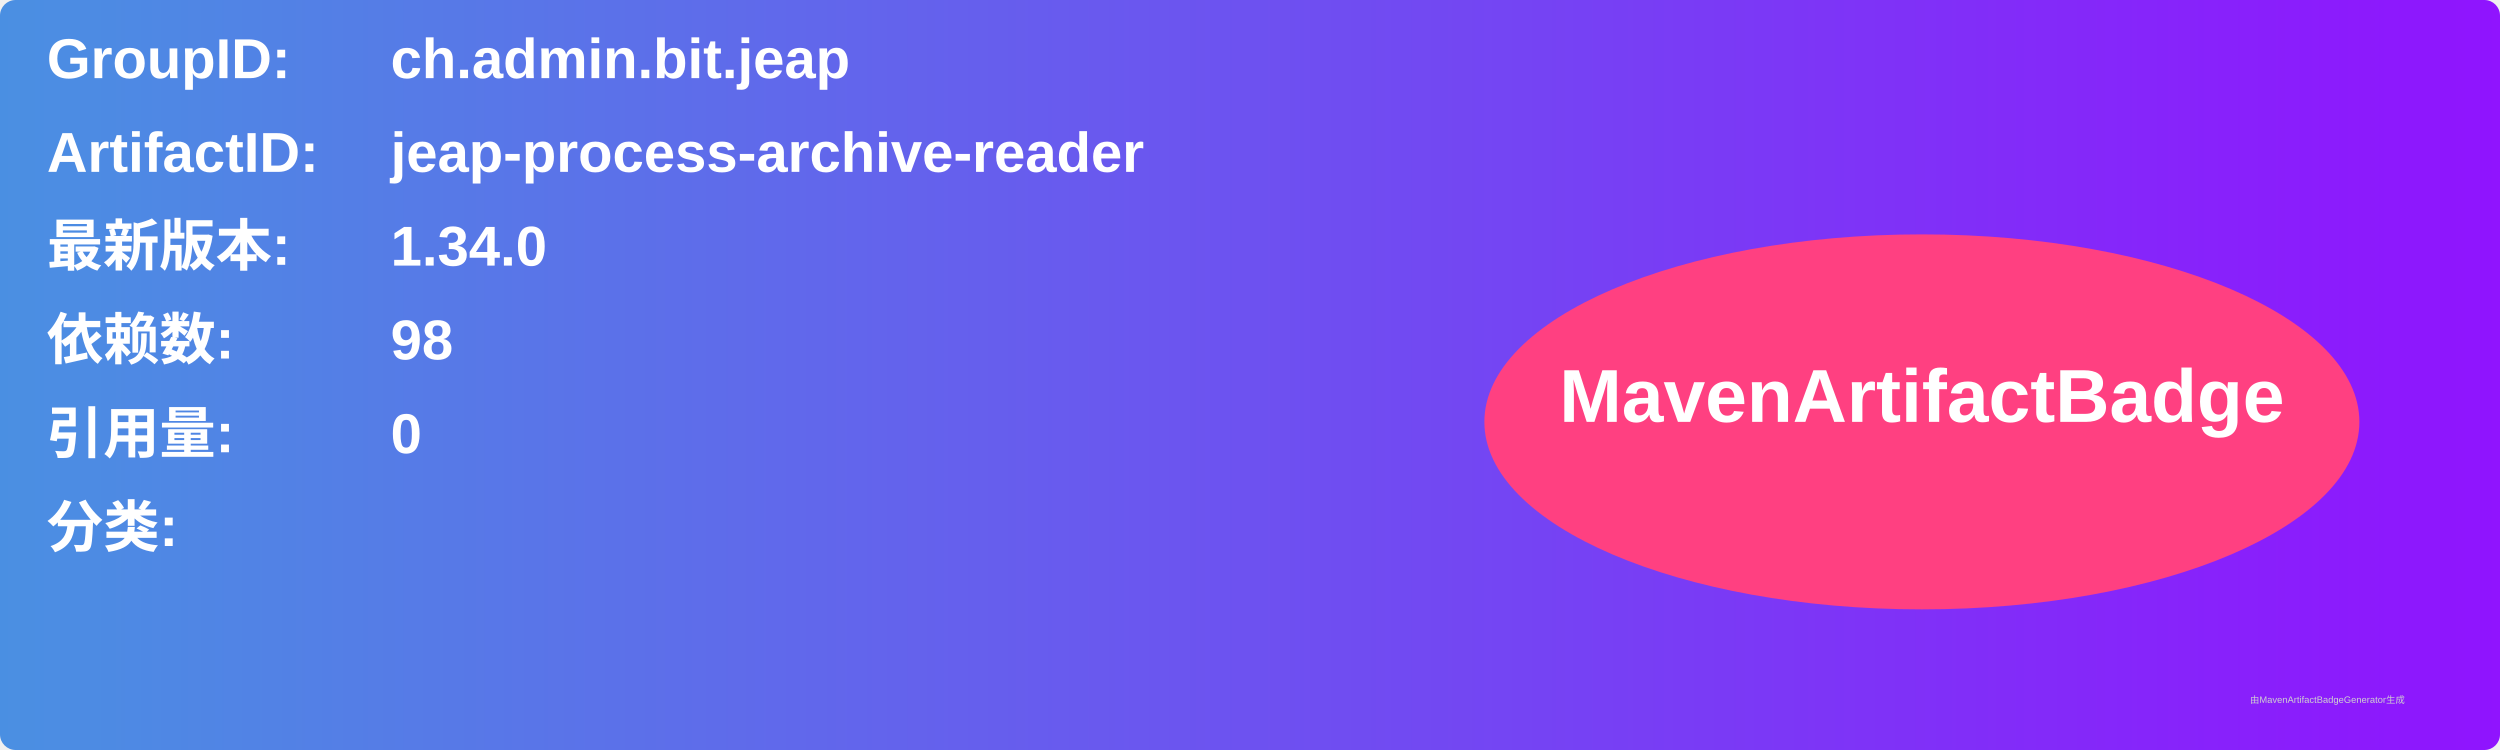
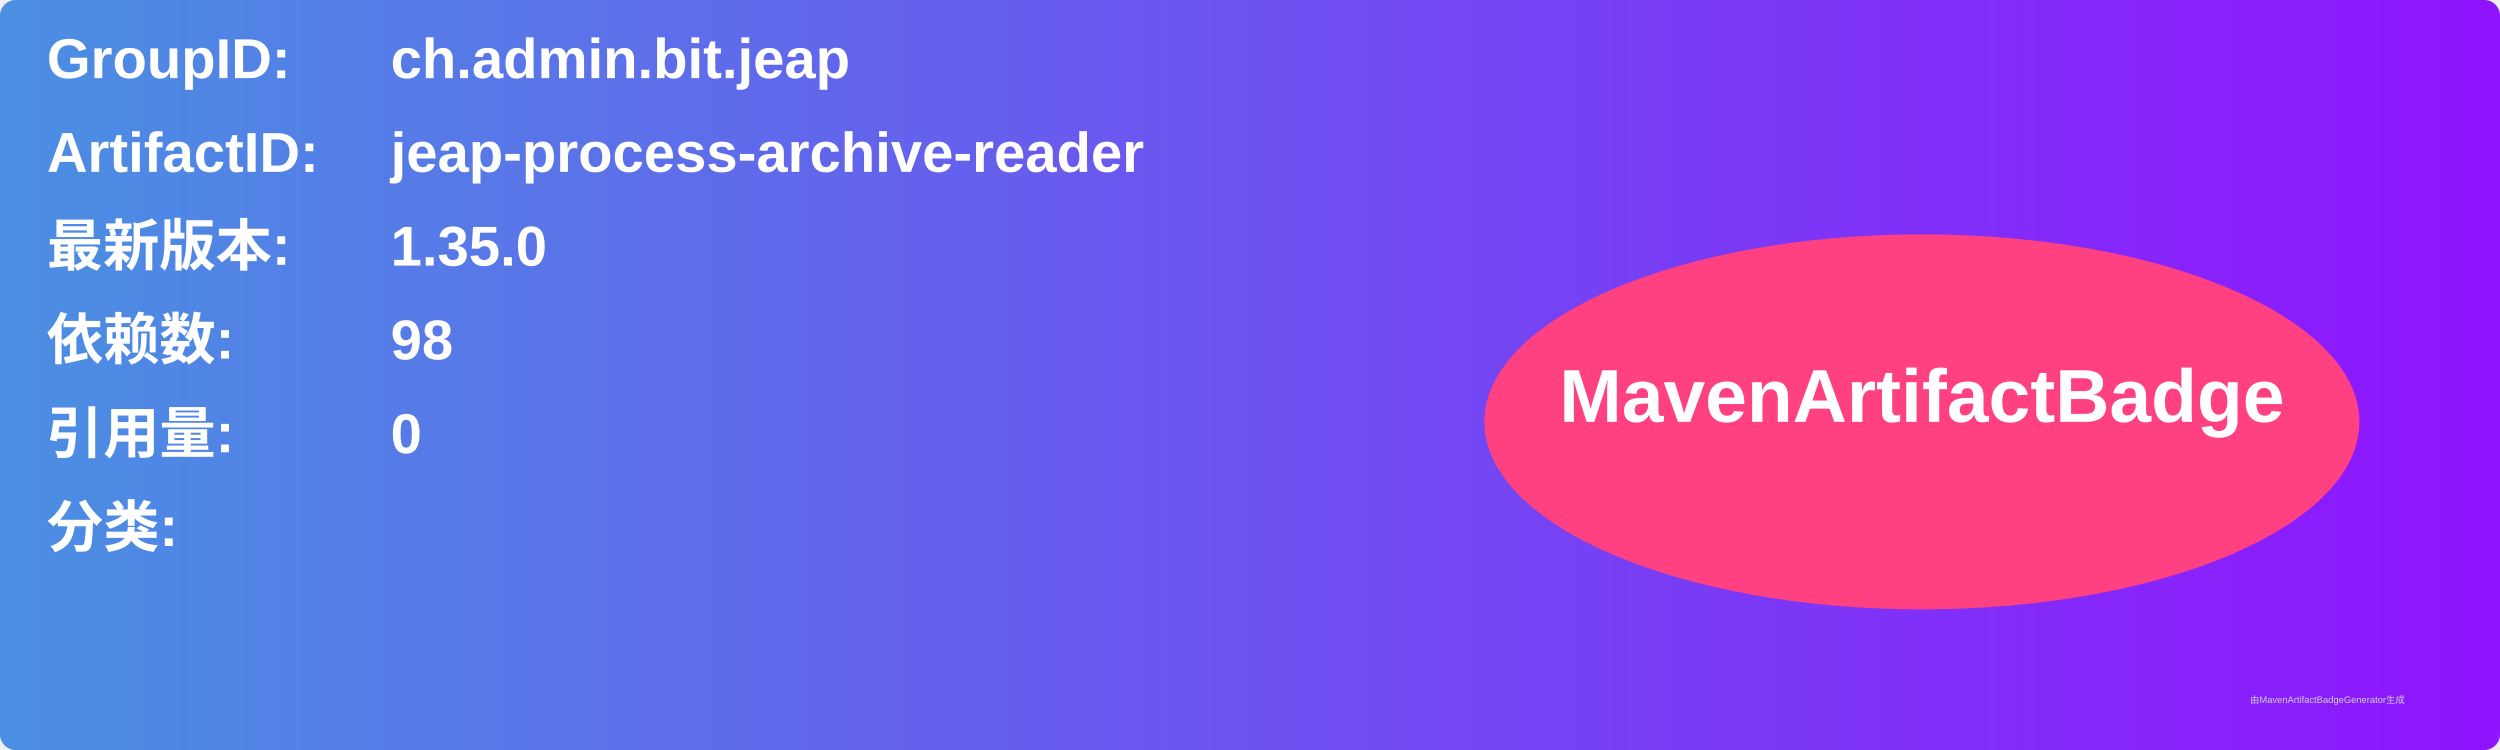
<svg xmlns="http://www.w3.org/2000/svg" width="800" height="240" viewBox="0 0 800 240">
  <linearGradient id="grad" x1="0%" y1="0%" x2="100%" y2="0%">
    <stop offset="0%" stop-color="#4a90e2" />
    <stop offset="100%" stop-color="#9013fe" />
  </linearGradient>
  <rect width="100%" height="100%" rx="5" ry="5" fill="url(#grad)" />
  <g transform="translate(15, 15)">
    <text x="0" y="10" font-family="Arial" font-size="18" fill="white" font-weight="bold" width="260">GroupID:</text>
    <text x="110" y="10" font-family="Arial" font-size="18" fill="white" font-weight="bold" width="460">ch.admin.bit.jeap</text>
    <text x="0" y="40" font-family="Arial" font-size="18" fill="white" font-weight="bold" width="260">ArtifactID:</text>
    <text x="110" y="40" font-family="Arial" font-size="18" fill="white" font-weight="bold" width="460">jeap-process-archive-reader</text>
    <text x="0" y="70" font-family="Arial" font-size="18" fill="white" font-weight="bold">最新版本:</text>
    <text x="110" y="70" font-family="Arial" font-size="18" fill="white" font-weight="bold">
-       <tspan font-weight="bold">1.34.0</tspan>
+       <tspan font-weight="bold">1.35.0</tspan>
    </text>
    <text x="0" y="100" font-family="Arial" font-size="18" fill="white" font-weight="bold">依赖数: </text>
    <text x="110" y="100" font-family="Arial" font-size="18" fill="white">
      <tspan font-weight="bold">98</tspan>
    </text>
    <text x="0" y="130" font-family="Arial" font-size="18" fill="white" font-weight="bold">引用量: </text>
    <text x="110" y="130" font-family="Arial" font-size="18" fill="white">
      <tspan font-weight="bold">0</tspan>
    </text>
    <text x="0" y="160" font-family="Arial" font-size="18" fill="white" font-weight="bold">分类:</text>
    <text x="10" y="190" font-family="Arial" font-size="10" fill="white">
      <tspan font-weight="bold" />
    </text>
    <ellipse cx="600" cy="120" rx="140" ry="60" fill="#ff4081" />
    <text x="600" y="120" text-anchor="middle" font-family="Arial" font-size="24" fill="white" font-weight="bold">MavenArtifactBadge</text>
  </g>
  <text x="720" y="225" font-family="Arial" font-size="3" fill="#d0d0d0">由MavenArtifactBadgeGenerator生成</text>
</svg>
